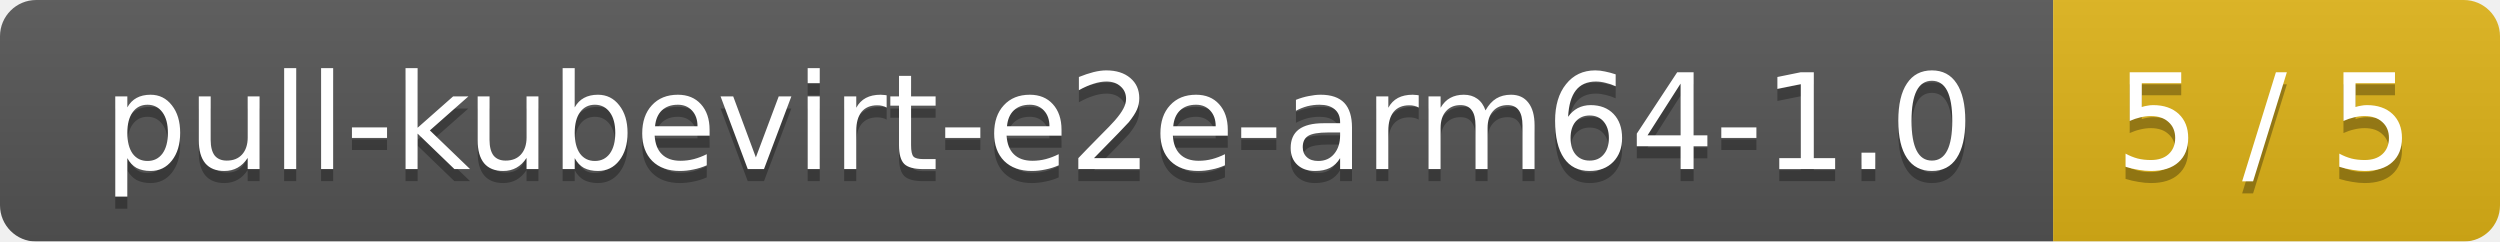
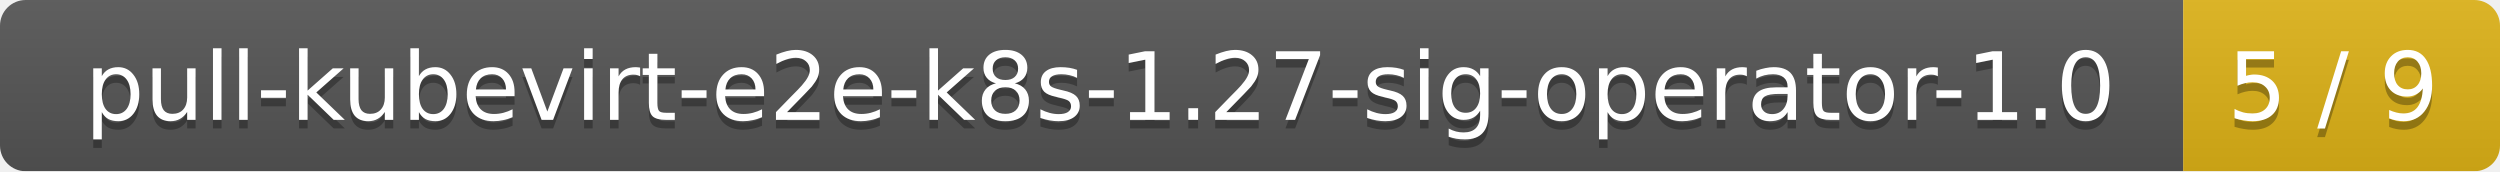
- <svg xmlns="http://www.w3.org/2000/svg" width="207" height="20">
+ <svg xmlns="http://www.w3.org/2000/svg" width="292" height="20">
  <linearGradient id="smooth" x2="0" y2="100%">
    <stop offset="0" stop-color="#bbb" stop-opacity=".1" />
    <stop offset="1" stop-opacity=".1" />
  </linearGradient>
  <mask id="round">
-     <rect width="207" height="20" rx="3" fill="#fff" />
+     <rect width="292" height="20" rx="3" fill="#fff" />
  </mask>
  <g mask="url(#round)">
-     <rect width="170" height="20" fill="#555" />
-     <rect x="170" width="37" height="20" fill="#dfb317" />
-     <rect width="207" height="20" fill="url(#smooth)" />
+     <rect width="255" height="20" fill="#555" />
+     <rect x="255" width="37" height="20" fill="#dfb317" />
+     <rect width="292" height="20" fill="url(#smooth)" />
  </g>
  <g fill="#fff" text-anchor="middle" font-family="DejaVu Sans,Verdana,Geneva,sans-serif" font-size="11">
-     <text x="86" y="15" fill="#010101" fill-opacity=".3">pull-kubevirt-e2e-arm64-1.0</text>
-     <text x="86" y="14">pull-kubevirt-e2e-arm64-1.0</text>
-     <text x="187.5" y="15" fill="#010101" fill-opacity=".3">5 / 5</text>
-     <text x="187.5" y="14">5 / 5</text>
+     <text x="128.5" y="15" fill="#010101" fill-opacity=".3">pull-kubevirt-e2e-k8s-1.27-sig-operator-1.0</text>
+     <text x="128.5" y="14">pull-kubevirt-e2e-k8s-1.27-sig-operator-1.0</text>
+     <text x="272.5" y="15" fill="#010101" fill-opacity=".3">5 / 9</text>
+     <text x="272.5" y="14">5 / 9</text>
  </g>
</svg>
